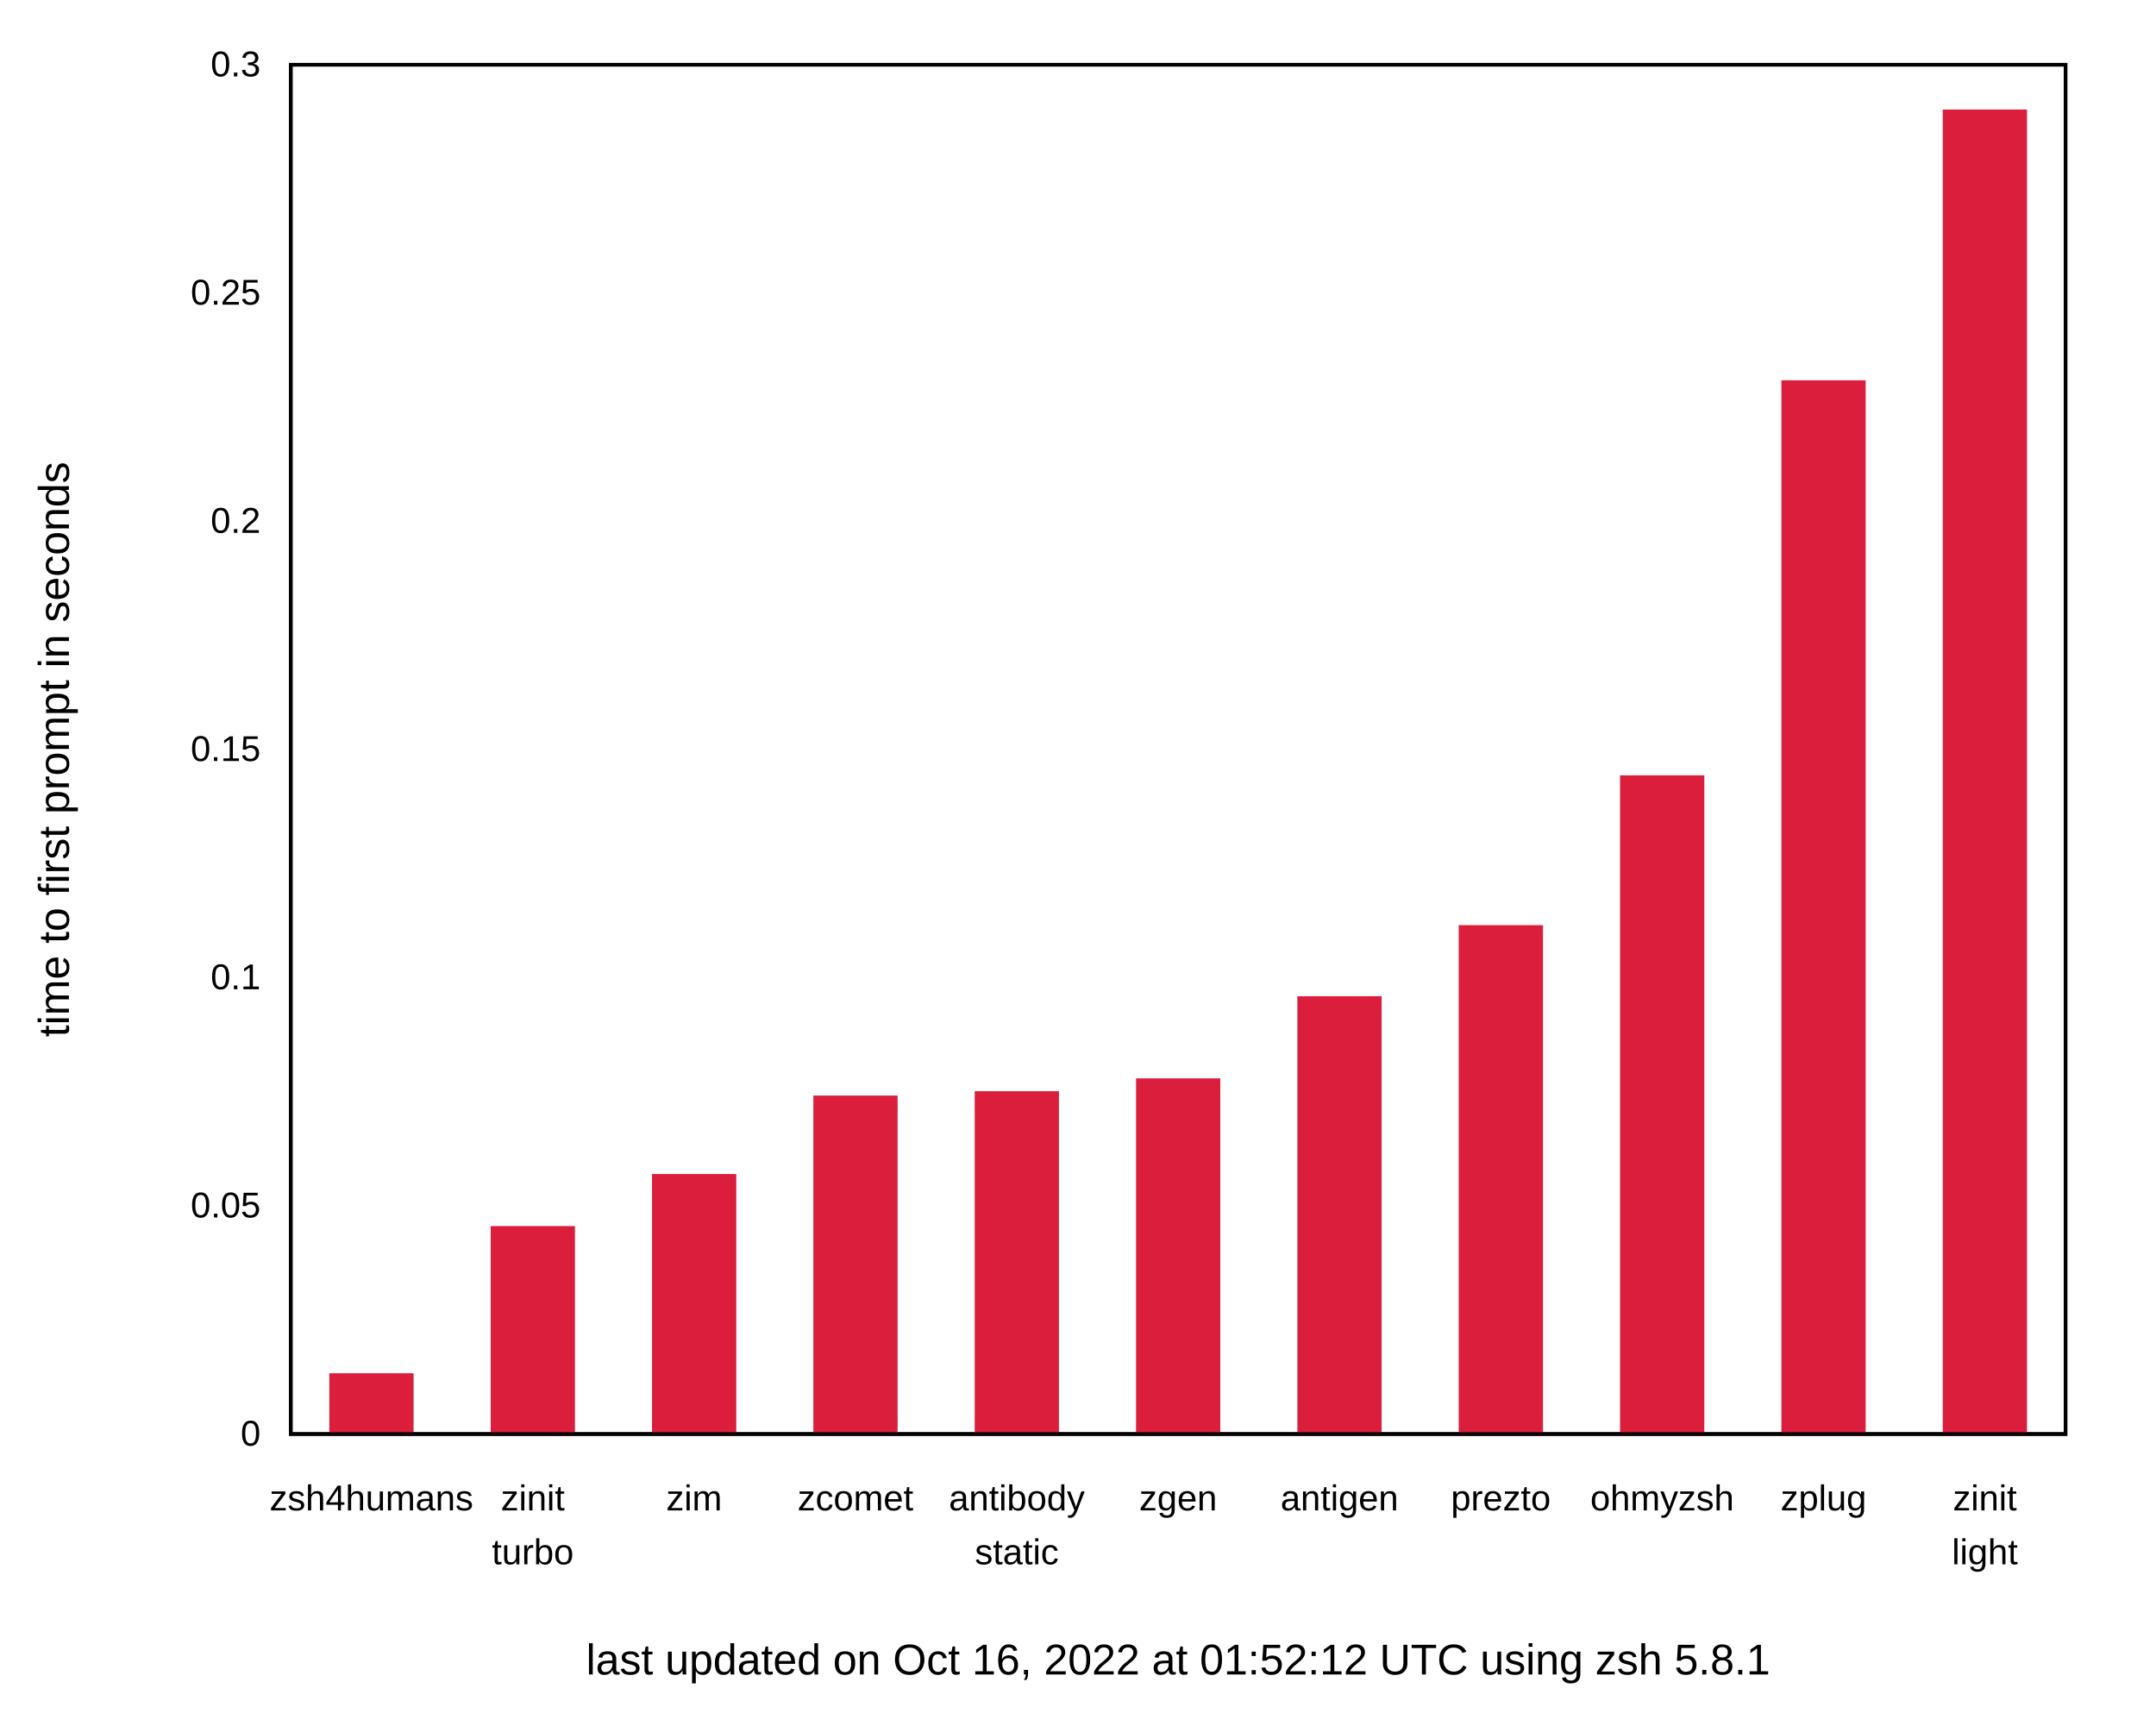
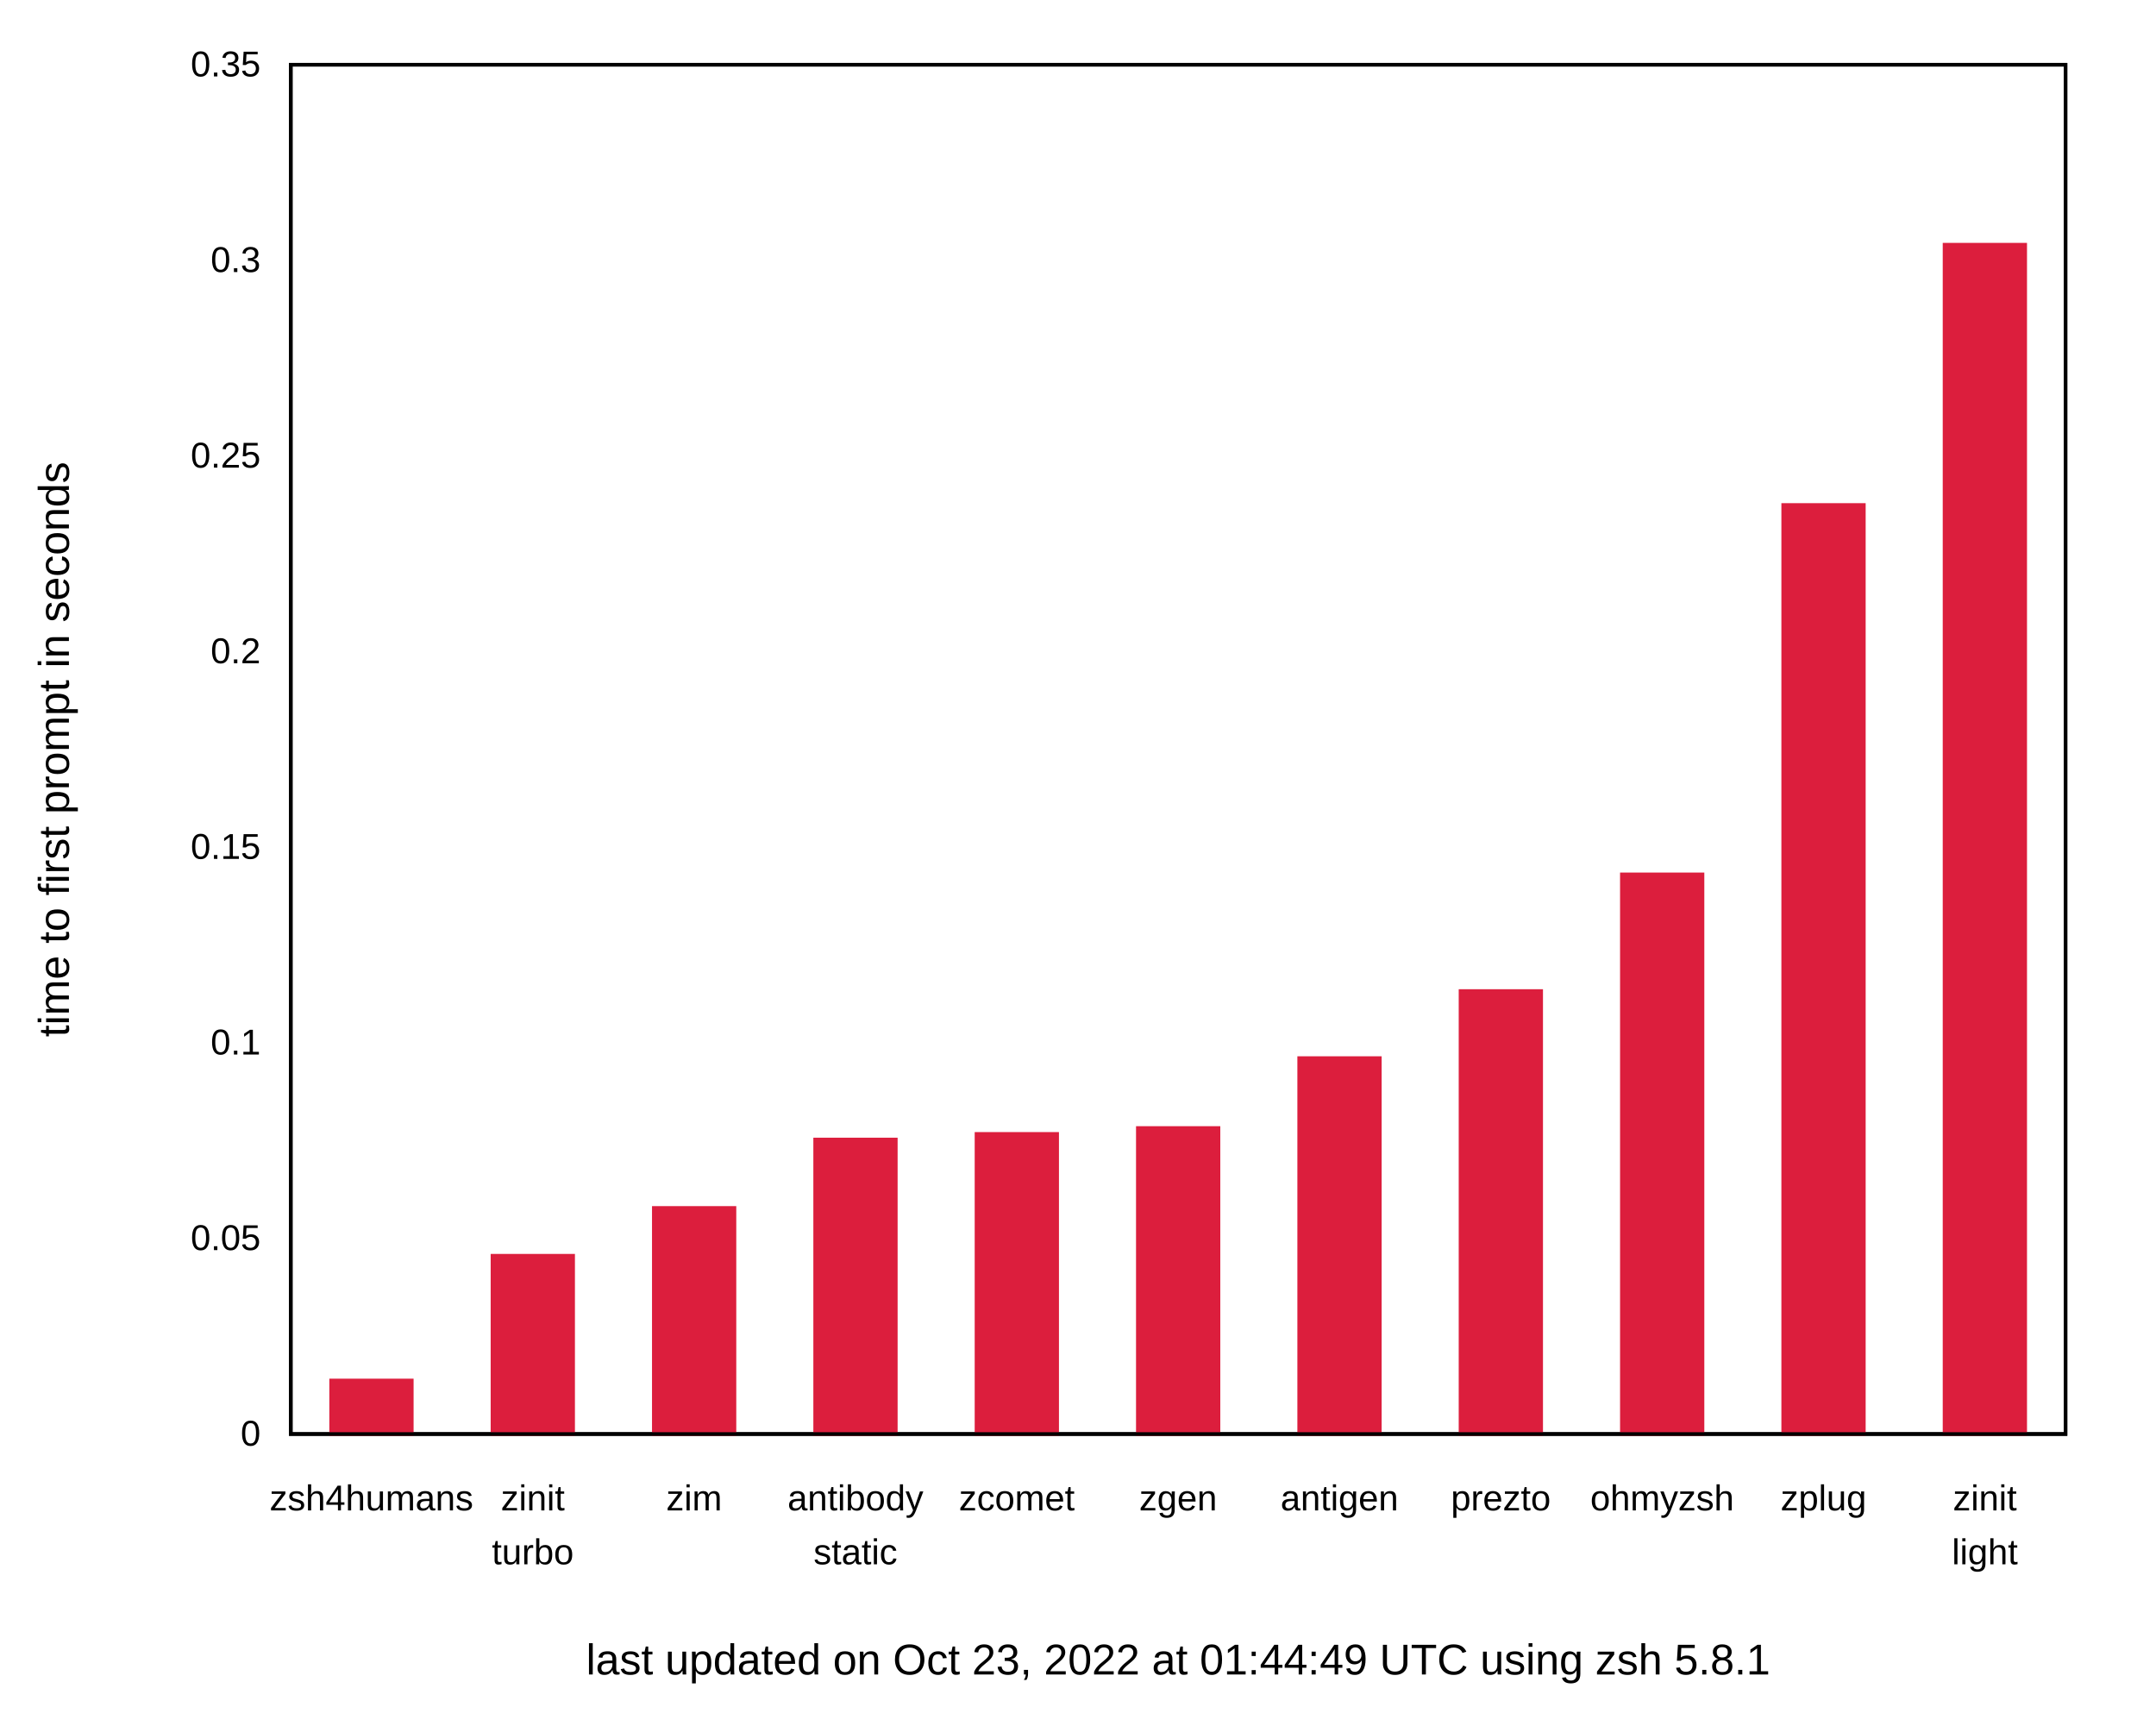
<svg xmlns="http://www.w3.org/2000/svg" xmlns:xlink="http://www.w3.org/1999/xlink" width="600" height="480" viewBox="0 0 600 480">
  <g id="gnuplot_canvas">
    <rect x="0" y="0" width="600" height="480" fill="none" />
    <defs>
      <circle id="gpDot" r="0.5" stroke-width="0.5" stroke="currentColor" />
      <path id="gpPt0" stroke-width="0.222" stroke="currentColor" d="M-1,0 h2 M0,-1 v2" />
      <path id="gpPt1" stroke-width="0.222" stroke="currentColor" d="M-1,-1 L1,1 M1,-1 L-1,1" />
      <path id="gpPt2" stroke-width="0.222" stroke="currentColor" d="M-1,0 L1,0 M0,-1 L0,1 M-1,-1 L1,1 M-1,1 L1,-1" />
      <rect id="gpPt3" stroke-width="0.222" stroke="currentColor" x="-1" y="-1" width="2" height="2" />
      <rect id="gpPt4" stroke-width="0.222" stroke="currentColor" fill="currentColor" x="-1" y="-1" width="2" height="2" />
      <circle id="gpPt5" stroke-width="0.222" stroke="currentColor" cx="0" cy="0" r="1" />
      <use xlink:href="#gpPt5" id="gpPt6" fill="currentColor" stroke="none" />
      <path id="gpPt7" stroke-width="0.222" stroke="currentColor" d="M0,-1.33 L-1.33,0.67 L1.33,0.67 z" />
      <use xlink:href="#gpPt7" id="gpPt8" fill="currentColor" stroke="none" />
      <use xlink:href="#gpPt7" id="gpPt9" stroke="currentColor" transform="rotate(180)" />
      <use xlink:href="#gpPt9" id="gpPt10" fill="currentColor" stroke="none" />
      <use xlink:href="#gpPt3" id="gpPt11" stroke="currentColor" transform="rotate(45)" />
      <use xlink:href="#gpPt11" id="gpPt12" fill="currentColor" stroke="none" />
      <path id="gpPt13" stroke-width="0.222" stroke="currentColor" d="M0,1.330 L1.265,0.411 L0.782,-1.067 L-0.782,-1.076 L-1.265,0.411 z" />
      <use xlink:href="#gpPt13" id="gpPt14" fill="currentColor" stroke="none" />
      <filter id="textbox" filterUnits="objectBoundingBox" x="0" y="0" height="1" width="1">
        <feFlood flood-color="white" flood-opacity="1" result="bgnd" />
        <feComposite in="SourceGraphic" in2="bgnd" operator="atop" />
      </filter>
      <filter id="greybox" filterUnits="objectBoundingBox" x="0" y="0" height="1" width="1">
        <feFlood flood-color="lightgrey" flood-opacity="1" result="grey" />
        <feComposite in="SourceGraphic" in2="grey" operator="atop" />
      </filter>
    </defs>
    <g fill="none" color="white" stroke="currentColor" stroke-width="1.00" stroke-linecap="butt" stroke-linejoin="miter">
</g>
    <g fill="none" color="black" stroke="currentColor" stroke-width="1.00" stroke-linecap="butt" stroke-linejoin="miter">
      <g stroke="none" shape-rendering="crispEdges">
        <polygon fill="rgb(255, 255, 255)" points="0.00,480.00 599.99,480.00 599.99,0.01 0.00,0.01 " />
      </g>
    </g>
    <g fill="none" color="black" stroke="currentColor" stroke-width="1.00" stroke-linecap="butt" stroke-linejoin="miter">
      <path stroke="black" d="M80.92,399.00 M574.82,399.00  " />
      <g transform="translate(72.53,402.25)" stroke="none" fill="black" font-family="Arial" font-size="10.00" text-anchor="end">
        <text>
          <tspan font-family="Arial"> 0</tspan>
        </text>
      </g>
    </g>
    <g fill="none" color="black" stroke="currentColor" stroke-width="1.00" stroke-linecap="butt" stroke-linejoin="miter">
-       <path stroke="black" d="M80.92,335.50 M574.82,335.50  " />
-       <g transform="translate(72.53,338.75)" stroke="none" fill="black" font-family="Arial" font-size="10.00" text-anchor="end">
+       <path stroke="black" d="M80.92,344.57 M574.82,344.57  " />
+       <g transform="translate(72.53,347.82)" stroke="none" fill="black" font-family="Arial" font-size="10.00" text-anchor="end">
        <text>
          <tspan font-family="Arial"> 0.05</tspan>
        </text>
      </g>
    </g>
    <g fill="none" color="black" stroke="currentColor" stroke-width="1.00" stroke-linecap="butt" stroke-linejoin="miter">
-       <path stroke="black" d="M80.92,272.00 M574.82,272.00  " />
-       <g transform="translate(72.53,275.25)" stroke="none" fill="black" font-family="Arial" font-size="10.00" text-anchor="end">
+       <path stroke="black" d="M80.92,290.15 M574.82,290.15  " />
+       <g transform="translate(72.53,293.40)" stroke="none" fill="black" font-family="Arial" font-size="10.00" text-anchor="end">
        <text>
          <tspan font-family="Arial"> 0.1</tspan>
        </text>
      </g>
    </g>
    <g fill="none" color="black" stroke="currentColor" stroke-width="1.00" stroke-linecap="butt" stroke-linejoin="miter">
-       <path stroke="black" d="M80.92,208.50 M574.82,208.50  " />
-       <g transform="translate(72.53,211.75)" stroke="none" fill="black" font-family="Arial" font-size="10.00" text-anchor="end">
+       <path stroke="black" d="M80.92,235.72 M574.82,235.72  " />
+       <g transform="translate(72.53,238.97)" stroke="none" fill="black" font-family="Arial" font-size="10.00" text-anchor="end">
        <text>
          <tspan font-family="Arial"> 0.15</tspan>
        </text>
      </g>
    </g>
    <g fill="none" color="black" stroke="currentColor" stroke-width="1.00" stroke-linecap="butt" stroke-linejoin="miter">
-       <path stroke="black" d="M80.92,145.01 M574.82,145.01  " />
-       <g transform="translate(72.53,148.26)" stroke="none" fill="black" font-family="Arial" font-size="10.00" text-anchor="end">
+       <path stroke="black" d="M80.92,181.29 M574.82,181.29  " />
+       <g transform="translate(72.53,184.54)" stroke="none" fill="black" font-family="Arial" font-size="10.00" text-anchor="end">
        <text>
          <tspan font-family="Arial"> 0.2</tspan>
        </text>
      </g>
    </g>
    <g fill="none" color="black" stroke="currentColor" stroke-width="1.00" stroke-linecap="butt" stroke-linejoin="miter">
-       <path stroke="black" d="M80.92,81.51 M574.82,81.51  " />
-       <g transform="translate(72.53,84.76)" stroke="none" fill="black" font-family="Arial" font-size="10.00" text-anchor="end">
+       <path stroke="black" d="M80.92,126.86 M574.82,126.86  " />
+       <g transform="translate(72.53,130.11)" stroke="none" fill="black" font-family="Arial" font-size="10.00" text-anchor="end">
        <text>
          <tspan font-family="Arial"> 0.25</tspan>
+         </text>
+       </g>
+     </g>
+     <g fill="none" color="black" stroke="currentColor" stroke-width="1.00" stroke-linecap="butt" stroke-linejoin="miter">
+       <path stroke="black" d="M80.92,72.44 M574.82,72.44  " />
+       <g transform="translate(72.53,75.69)" stroke="none" fill="black" font-family="Arial" font-size="10.00" text-anchor="end">
+         <text>
+           <tspan font-family="Arial"> 0.3</tspan>
        </text>
      </g>
    </g>
    <g fill="none" color="black" stroke="currentColor" stroke-width="1.00" stroke-linecap="butt" stroke-linejoin="miter">
      <path stroke="black" d="M80.92,18.01 M574.82,18.01  " />
      <g transform="translate(72.53,21.26)" stroke="none" fill="black" font-family="Arial" font-size="10.00" text-anchor="end">
        <text>
-           <tspan font-family="Arial"> 0.3</tspan>
+           <tspan font-family="Arial"> 0.35</tspan>
        </text>
      </g>
    </g>
    <g fill="none" color="black" stroke="currentColor" stroke-width="1.00" stroke-linecap="butt" stroke-linejoin="miter">
      <path stroke="black" d="M103.37,399.00 M103.37,18.01  " />
      <g transform="translate(103.37,420.25)" stroke="none" fill="black" font-family="Arial" font-size="10.00" text-anchor="middle">
        <text>
          <tspan font-family="Arial">zsh4humans</tspan>
        </text>
      </g>
    </g>
    <g fill="none" color="black" stroke="currentColor" stroke-width="1.00" stroke-linecap="butt" stroke-linejoin="miter">
      <path stroke="black" d="M148.27,399.00 M148.27,18.01  " />
      <g transform="translate(148.27,420.25)" stroke="none" fill="black" font-family="Arial" font-size="10.00" text-anchor="middle">
        <text>
          <tspan font-family="Arial">zinit</tspan>
        </text>
      </g>
      <g transform="translate(148.27,435.25)" stroke="none" fill="black" font-family="Arial" font-size="10.00" text-anchor="middle">
        <text>
          <tspan font-family="Arial">turbo</tspan>
        </text>
      </g>
    </g>
    <g fill="none" color="black" stroke="currentColor" stroke-width="1.00" stroke-linecap="butt" stroke-linejoin="miter">
      <path stroke="black" d="M193.17,399.00 M193.17,18.01  " />
      <g transform="translate(193.17,420.25)" stroke="none" fill="black" font-family="Arial" font-size="10.00" text-anchor="middle">
        <text>
          <tspan font-family="Arial">zim</tspan>
        </text>
      </g>
    </g>
    <g fill="none" color="black" stroke="currentColor" stroke-width="1.00" stroke-linecap="butt" stroke-linejoin="miter">
      <path stroke="black" d="M238.07,399.00 M238.07,18.01  " />
      <g transform="translate(238.07,420.25)" stroke="none" fill="black" font-family="Arial" font-size="10.00" text-anchor="middle">
        <text>
-           <tspan font-family="Arial">zcomet</tspan>
+           <tspan font-family="Arial">antibody</tspan>
+         </text>
+       </g>
+       <g transform="translate(238.07,435.25)" stroke="none" fill="black" font-family="Arial" font-size="10.00" text-anchor="middle">
+         <text>
+           <tspan font-family="Arial">static</tspan>
        </text>
      </g>
    </g>
    <g fill="none" color="black" stroke="currentColor" stroke-width="1.00" stroke-linecap="butt" stroke-linejoin="miter">
      <path stroke="black" d="M282.97,399.00 M282.97,18.01  " />
      <g transform="translate(282.97,420.25)" stroke="none" fill="black" font-family="Arial" font-size="10.00" text-anchor="middle">
        <text>
-           <tspan font-family="Arial">antibody</tspan>
-         </text>
-       </g>
-       <g transform="translate(282.97,435.25)" stroke="none" fill="black" font-family="Arial" font-size="10.00" text-anchor="middle">
-         <text>
-           <tspan font-family="Arial">static</tspan>
+           <tspan font-family="Arial">zcomet</tspan>
        </text>
      </g>
    </g>
    <g fill="none" color="black" stroke="currentColor" stroke-width="1.00" stroke-linecap="butt" stroke-linejoin="miter">
      <path stroke="black" d="M327.87,399.00 M327.87,18.01  " />
      <g transform="translate(327.87,420.25)" stroke="none" fill="black" font-family="Arial" font-size="10.00" text-anchor="middle">
        <text>
          <tspan font-family="Arial">zgen</tspan>
        </text>
      </g>
    </g>
    <g fill="none" color="black" stroke="currentColor" stroke-width="1.00" stroke-linecap="butt" stroke-linejoin="miter">
      <path stroke="black" d="M372.77,399.00 M372.77,18.01  " />
      <g transform="translate(372.77,420.25)" stroke="none" fill="black" font-family="Arial" font-size="10.00" text-anchor="middle">
        <text>
          <tspan font-family="Arial">antigen</tspan>
        </text>
      </g>
    </g>
    <g fill="none" color="black" stroke="currentColor" stroke-width="1.00" stroke-linecap="butt" stroke-linejoin="miter">
      <path stroke="black" d="M417.67,399.00 M417.67,18.01  " />
      <g transform="translate(417.67,420.25)" stroke="none" fill="black" font-family="Arial" font-size="10.00" text-anchor="middle">
        <text>
          <tspan font-family="Arial">prezto</tspan>
        </text>
      </g>
    </g>
    <g fill="none" color="black" stroke="currentColor" stroke-width="1.00" stroke-linecap="butt" stroke-linejoin="miter">
      <path stroke="black" d="M462.57,399.00 M462.57,18.01  " />
      <g transform="translate(462.57,420.25)" stroke="none" fill="black" font-family="Arial" font-size="10.00" text-anchor="middle">
        <text>
          <tspan font-family="Arial">ohmyzsh</tspan>
        </text>
      </g>
    </g>
    <g fill="none" color="black" stroke="currentColor" stroke-width="1.00" stroke-linecap="butt" stroke-linejoin="miter">
      <path stroke="black" d="M507.47,399.00 M507.47,18.01  " />
      <g transform="translate(507.47,420.25)" stroke="none" fill="black" font-family="Arial" font-size="10.00" text-anchor="middle">
        <text>
          <tspan font-family="Arial">zplug</tspan>
        </text>
      </g>
    </g>
    <g fill="none" color="black" stroke="currentColor" stroke-width="1.00" stroke-linecap="butt" stroke-linejoin="miter">
      <path stroke="black" d="M552.37,399.00 M552.37,18.01  " />
      <g transform="translate(552.37,420.25)" stroke="none" fill="black" font-family="Arial" font-size="10.00" text-anchor="middle">
        <text>
          <tspan font-family="Arial">zinit</tspan>
        </text>
      </g>
      <g transform="translate(552.37,435.25)" stroke="none" fill="black" font-family="Arial" font-size="10.00" text-anchor="middle">
        <text>
          <tspan font-family="Arial">light</tspan>
        </text>
      </g>
    </g>
    <g fill="none" color="black" stroke="currentColor" stroke-width="1.00" stroke-linecap="butt" stroke-linejoin="miter">
</g>
    <g fill="none" color="black" stroke="currentColor" stroke-width="1.00" stroke-linecap="butt" stroke-linejoin="miter">
      <path stroke="black" d="M80.92,18.01 L80.92,399.00 L574.82,399.00 L574.82,18.01 L80.92,18.01 Z  " />
      <g transform="translate(327.87,465.90)" stroke="none" fill="black" font-family="Arial" font-size="12.00" text-anchor="middle">
        <text>
-           <tspan font-family="Arial">last updated on Oct 16, 2022 at 01:52:12 UTC using zsh 5.8.1</tspan>
+           <tspan font-family="Arial">last updated on Oct 23, 2022 at 01:44:49 UTC using zsh 5.8.1</tspan>
        </text>
      </g>
    </g>
    <g fill="none" color="black" stroke="currentColor" stroke-width="1.00" stroke-linecap="butt" stroke-linejoin="miter">
      <g transform="translate(19.18,208.51) rotate(270)" stroke="none" fill="black" font-family="Arial" font-size="12.00" text-anchor="middle">
        <text>
          <tspan font-family="Arial">time to first prompt in seconds</tspan>
        </text>
      </g>
    </g>
    <g fill="none" color="black" stroke="currentColor" stroke-width="1.00" stroke-linecap="butt" stroke-linejoin="miter">
</g>
    <g id="gnuplot_plot_1">
      <g fill="none" color="black" stroke="currentColor" stroke-width="1.00" stroke-linecap="butt" stroke-linejoin="miter">
        <g stroke="none" shape-rendering="crispEdges">
-           <polygon fill="rgb(220,  30,  61)" points="92.15,399.00 114.61,399.00 114.61,382.58 92.15,382.58 " />
-         </g>
-         <path stroke="rgb(220,  30,  61)" d="M92.15,399.00 L92.15,382.59 L114.60,382.59 L114.60,399.00 L92.15,399.00 Z  " />
-         <g stroke="none" shape-rendering="crispEdges">
-           <polygon fill="rgb(220,  30,  61)" points="137.05,399.00 159.51,399.00 159.51,341.63 137.05,341.63 " />
-         </g>
-         <path stroke="rgb(220,  30,  61)" d="M137.05,399.00 L137.05,341.64 L159.50,341.64 L159.50,399.00 L137.05,399.00 Z  " />
-         <g stroke="none" shape-rendering="crispEdges">
-           <polygon fill="rgb(220,  30,  61)" points="181.95,399.00 204.41,399.00 204.41,327.15 181.95,327.15 " />
-         </g>
-         <path stroke="rgb(220,  30,  61)" d="M181.95,399.00 L181.95,327.16 L204.40,327.16 L204.40,399.00 L181.95,399.00 Z  " />
-         <g stroke="none" shape-rendering="crispEdges">
-           <polygon fill="rgb(220,  30,  61)" points="226.85,399.00 249.31,399.00 249.31,305.31 226.85,305.31 " />
-         </g>
-         <path stroke="rgb(220,  30,  61)" d="M226.85,399.00 L226.85,305.32 L249.30,305.32 L249.30,399.00 L226.85,399.00 Z  " />
-         <g stroke="none" shape-rendering="crispEdges">
-           <polygon fill="rgb(220,  30,  61)" points="271.75,399.00 294.21,399.00 294.21,304.10 271.75,304.10 " />
-         </g>
-         <path stroke="rgb(220,  30,  61)" d="M271.75,399.00 L271.75,304.11 L294.20,304.11 L294.20,399.00 L271.75,399.00 Z  " />
-         <g stroke="none" shape-rendering="crispEdges">
-           <polygon fill="rgb(220,  30,  61)" points="316.65,399.00 339.11,399.00 339.11,300.53 316.65,300.53 " />
-         </g>
-         <path stroke="rgb(220,  30,  61)" d="M316.65,399.00 L316.65,300.54 L339.10,300.54 L339.10,399.00 L316.65,399.00 Z  " />
-         <g stroke="none" shape-rendering="crispEdges">
-           <polygon fill="rgb(220,  30,  61)" points="361.55,399.00 384.01,399.00 384.01,277.68 361.55,277.68 " />
-         </g>
-         <path stroke="rgb(220,  30,  61)" d="M361.55,399.00 L361.55,277.69 L384.00,277.69 L384.00,399.00 L361.55,399.00 Z  " />
-         <g stroke="none" shape-rendering="crispEdges">
-           <polygon fill="rgb(220,  30,  61)" points="406.45,399.00 428.91,399.00 428.91,257.90 406.45,257.90 " />
-         </g>
-         <path stroke="rgb(220,  30,  61)" d="M406.45,399.00 L406.45,257.91 L428.90,257.91 L428.90,399.00 L406.45,399.00 Z  " />
-         <g stroke="none" shape-rendering="crispEdges">
-           <polygon fill="rgb(220,  30,  61)" points="451.35,399.00 473.81,399.00 473.81,216.22 451.35,216.22 " />
-         </g>
-         <path stroke="rgb(220,  30,  61)" d="M451.35,399.00 L451.35,216.23 L473.80,216.23 L473.80,399.00 L451.35,399.00 Z  " />
-         <g stroke="none" shape-rendering="crispEdges">
-           <polygon fill="rgb(220,  30,  61)" points="496.25,399.00 518.71,399.00 518.71,106.30 496.25,106.30 " />
-         </g>
-         <path stroke="rgb(220,  30,  61)" d="M496.25,399.00 L496.25,106.31 L518.70,106.31 L518.70,399.00 L496.25,399.00 Z  " />
-         <g stroke="none" shape-rendering="crispEdges">
-           <polygon fill="rgb(220,  30,  61)" points="541.15,399.00 563.61,399.00 563.61,30.97 541.15,30.97 " />
-         </g>
-         <path stroke="rgb(220,  30,  61)" d="M541.15,399.00 L541.15,30.98 L563.60,30.98 L563.60,399.00 L541.15,399.00 Z  " />
+           <polygon fill="rgb(220,  30,  61)" points="92.15,399.00 114.61,399.00 114.61,384.09 92.15,384.09 " />
+         </g>
+         <path stroke="rgb(220,  30,  61)" d="M92.15,399.00 L92.15,384.10 L114.60,384.10 L114.60,399.00 L92.15,399.00 Z  " />
+         <g stroke="none" shape-rendering="crispEdges">
+           <polygon fill="rgb(220,  30,  61)" points="137.05,399.00 159.51,399.00 159.51,349.38 137.05,349.38 " />
+         </g>
+         <path stroke="rgb(220,  30,  61)" d="M137.05,399.00 L137.05,349.39 L159.50,349.39 L159.50,399.00 L137.05,399.00 Z  " />
+         <g stroke="none" shape-rendering="crispEdges">
+           <polygon fill="rgb(220,  30,  61)" points="181.95,399.00 204.41,399.00 204.41,336.08 181.95,336.08 " />
+         </g>
+         <path stroke="rgb(220,  30,  61)" d="M181.95,399.00 L181.95,336.09 L204.40,336.09 L204.40,399.00 L181.95,399.00 Z  " />
+         <g stroke="none" shape-rendering="crispEdges">
+           <polygon fill="rgb(220,  30,  61)" points="226.85,399.00 249.31,399.00 249.31,317.04 226.85,317.04 " />
+         </g>
+         <path stroke="rgb(220,  30,  61)" d="M226.85,399.00 L226.85,317.05 L249.30,317.05 L249.30,399.00 L226.85,399.00 Z  " />
+         <g stroke="none" shape-rendering="crispEdges">
+           <polygon fill="rgb(220,  30,  61)" points="271.75,399.00 294.21,399.00 294.21,315.48 271.75,315.48 " />
+         </g>
+         <path stroke="rgb(220,  30,  61)" d="M271.75,399.00 L271.75,315.49 L294.20,315.49 L294.20,399.00 L271.75,399.00 Z  " />
+         <g stroke="none" shape-rendering="crispEdges">
+           <polygon fill="rgb(220,  30,  61)" points="316.65,399.00 339.11,399.00 339.11,313.84 316.65,313.84 " />
+         </g>
+         <path stroke="rgb(220,  30,  61)" d="M316.65,399.00 L316.65,313.85 L339.10,313.85 L339.10,399.00 L316.65,399.00 Z  " />
+         <g stroke="none" shape-rendering="crispEdges">
+           <polygon fill="rgb(220,  30,  61)" points="361.55,399.00 384.01,399.00 384.01,294.39 361.55,294.39 " />
+         </g>
+         <path stroke="rgb(220,  30,  61)" d="M361.55,399.00 L361.55,294.40 L384.00,294.40 L384.00,399.00 L361.55,399.00 Z  " />
+         <g stroke="none" shape-rendering="crispEdges">
+           <polygon fill="rgb(220,  30,  61)" points="406.45,399.00 428.91,399.00 428.91,275.73 406.45,275.73 " />
+         </g>
+         <path stroke="rgb(220,  30,  61)" d="M406.45,399.00 L406.45,275.74 L428.90,275.74 L428.90,399.00 L406.45,399.00 Z  " />
+         <g stroke="none" shape-rendering="crispEdges">
+           <polygon fill="rgb(220,  30,  61)" points="451.35,399.00 473.81,399.00 473.81,243.27 451.35,243.27 " />
+         </g>
+         <path stroke="rgb(220,  30,  61)" d="M451.35,399.00 L451.35,243.28 L473.80,243.28 L473.80,399.00 L451.35,399.00 Z  " />
+         <g stroke="none" shape-rendering="crispEdges">
+           <polygon fill="rgb(220,  30,  61)" points="496.25,399.00 518.71,399.00 518.71,140.49 496.25,140.49 " />
+         </g>
+         <path stroke="rgb(220,  30,  61)" d="M496.25,399.00 L496.25,140.50 L518.70,140.50 L518.70,399.00 L496.25,399.00 Z  " />
+         <g stroke="none" shape-rendering="crispEdges">
+           <polygon fill="rgb(220,  30,  61)" points="541.15,399.00 563.61,399.00 563.61,68.07 541.15,68.07 " />
+         </g>
+         <path stroke="rgb(220,  30,  61)" d="M541.15,399.00 L541.15,68.08 L563.60,68.08 L563.60,399.00 L541.15,399.00 Z  " />
      </g>
    </g>
    <g fill="none" color="white" stroke="rgb(220,  30,  61)" stroke-width="2.00" stroke-linecap="butt" stroke-linejoin="miter">
</g>
    <g fill="none" color="black" stroke="currentColor" stroke-width="2.00" stroke-linecap="butt" stroke-linejoin="miter">
</g>
    <g fill="none" color="black" stroke="black" stroke-width="1.00" stroke-linecap="butt" stroke-linejoin="miter">
</g>
    <g fill="none" color="black" stroke="currentColor" stroke-width="1.00" stroke-linecap="butt" stroke-linejoin="miter">
      <path stroke="black" d="M80.92,18.01 L80.92,399.00 L574.82,399.00 L574.82,18.01 L80.92,18.01 Z  " />
    </g>
    <g fill="none" color="black" stroke="currentColor" stroke-width="1.00" stroke-linecap="butt" stroke-linejoin="miter">
</g>
  </g>
</svg>
